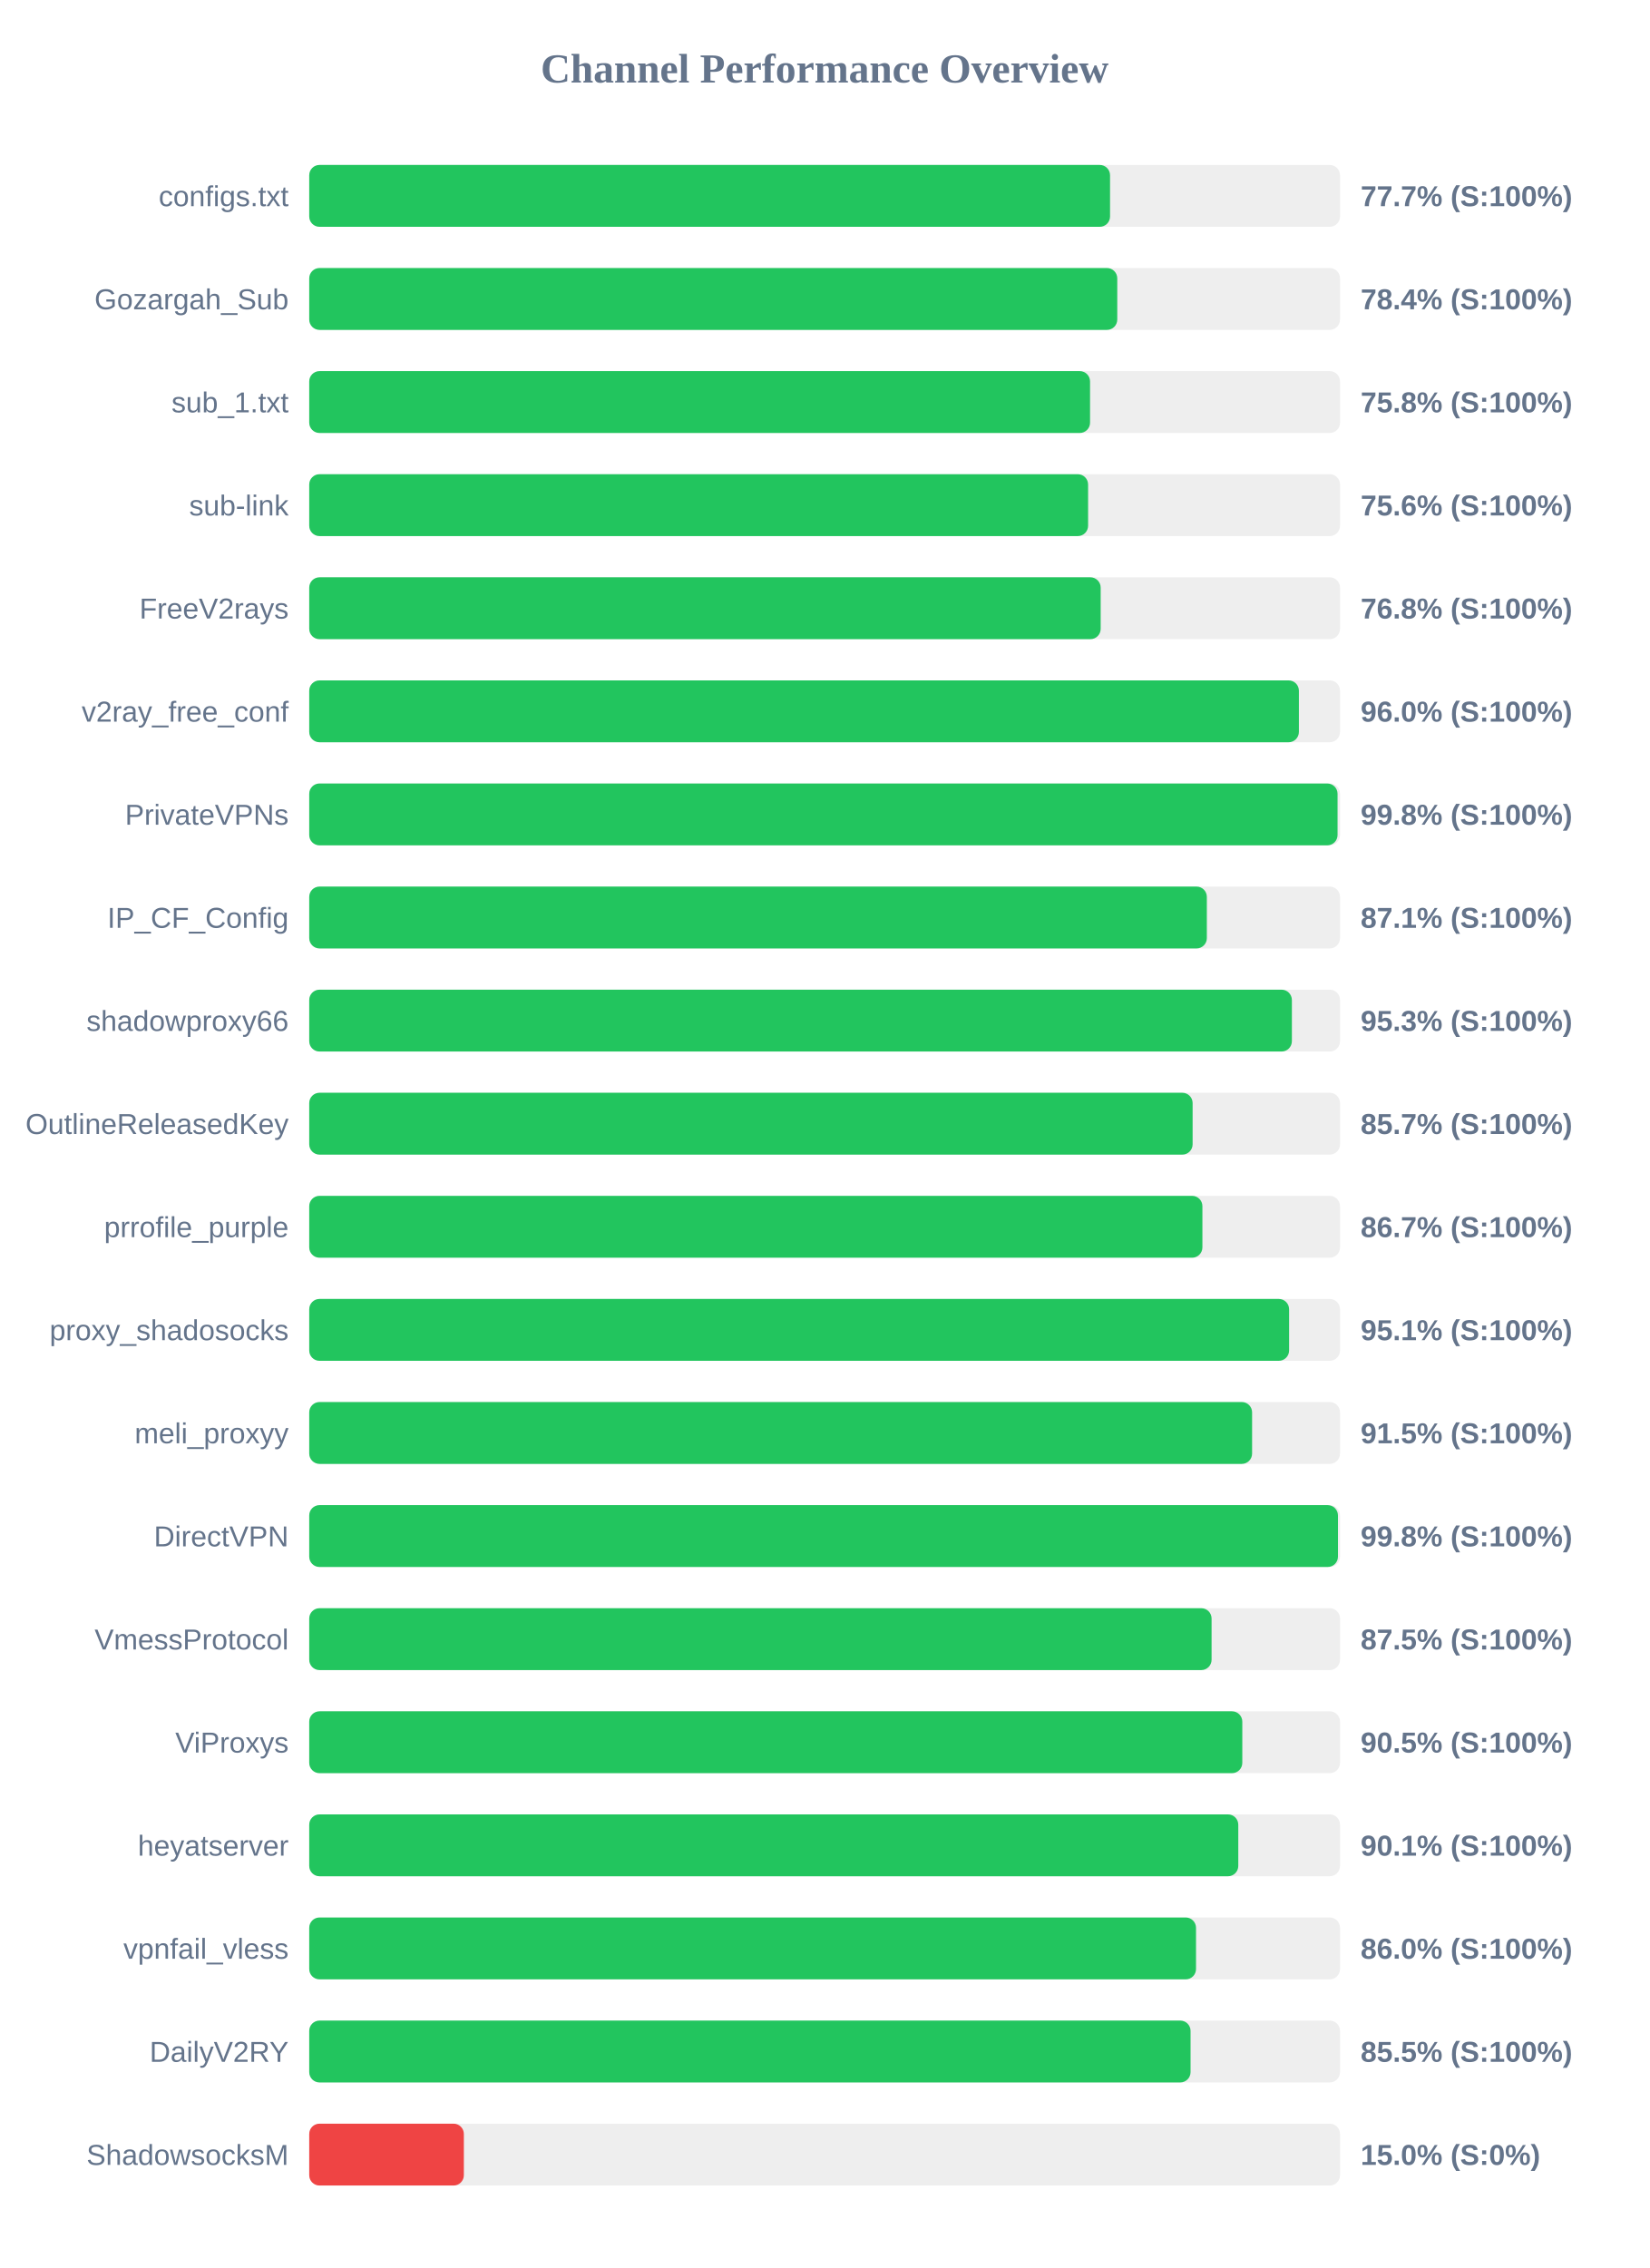
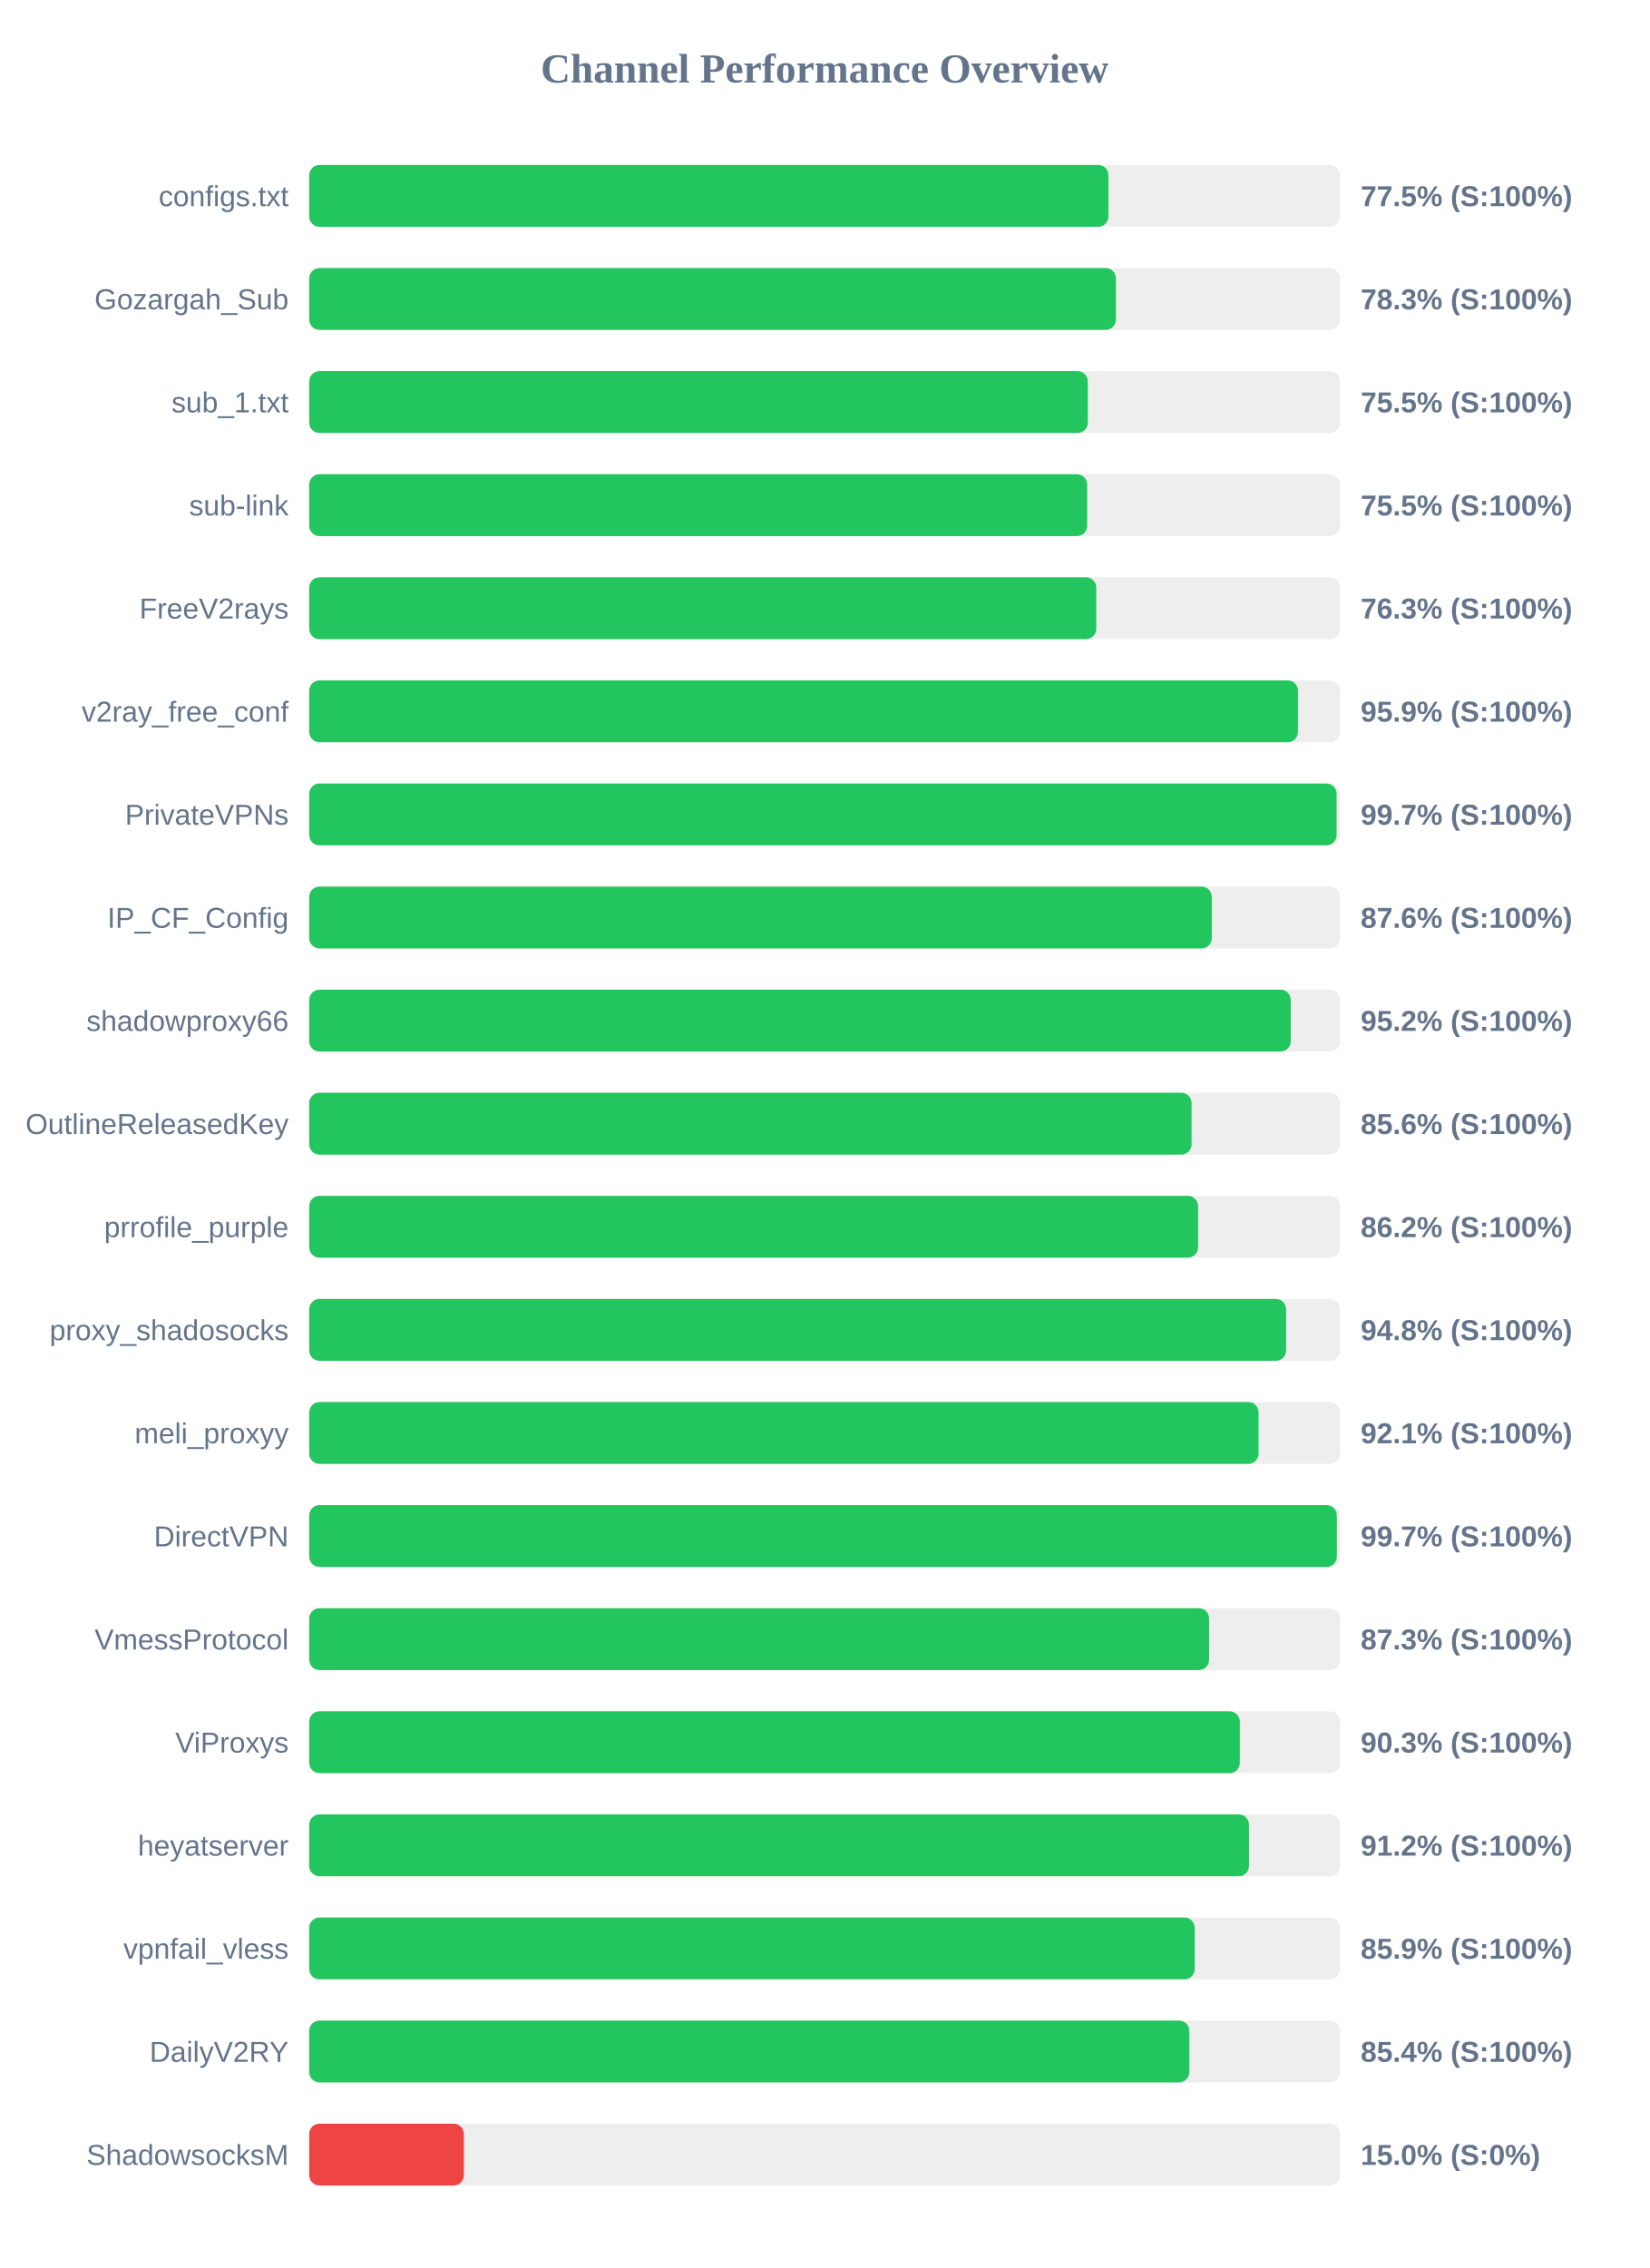
<svg xmlns="http://www.w3.org/2000/svg" width="800" height="1100" version="1.1">
  <style>
        .row { font: 14px Arial; fill: #64748b; }
        .score { font: bold 14px Arial; fill: #64748b; }
    </style>
  <text x="400" y="40" text-anchor="middle" font-size="20px" font-weight="bold" fill="#64748b">Channel Performance Overview</text>
  <rect x="150" y="80" width="500" height="30" fill="#eee" rx="5" />
-   <rect x="150" y="80" width="388.45" height="30" fill="#22c55e" rx="5" />
+   <rect x="150" y="80" width="387.65" height="30" fill="#22c55e" rx="5" />
  <text x="140" y="100" text-anchor="end" class="row">configs.txt</text>
-   <text x="660" y="100" text-anchor="start" class="score">77.7% (S:100%)</text>
+   <text x="660" y="100" text-anchor="start" class="score">77.5% (S:100%)</text>
  <rect x="150" y="130" width="500" height="30" fill="#eee" rx="5" />
-   <rect x="150" y="130" width="391.95" height="30" fill="#22c55e" rx="5" />
+   <rect x="150" y="130" width="391.3" height="30" fill="#22c55e" rx="5" />
  <text x="140" y="150" text-anchor="end" class="row">Gozargah_Sub</text>
-   <text x="660" y="150" text-anchor="start" class="score">78.4% (S:100%)</text>
+   <text x="660" y="150" text-anchor="start" class="score">78.3% (S:100%)</text>
  <rect x="150" y="180" width="500" height="30" fill="#eee" rx="5" />
-   <rect x="150" y="180" width="378.75" height="30" fill="#22c55e" rx="5" />
+   <rect x="150" y="180" width="377.65" height="30" fill="#22c55e" rx="5" />
  <text x="140" y="200" text-anchor="end" class="row">sub_1.txt</text>
-   <text x="660" y="200" text-anchor="start" class="score">75.8% (S:100%)</text>
+   <text x="660" y="200" text-anchor="start" class="score">75.5% (S:100%)</text>
  <rect x="150" y="230" width="500" height="30" fill="#eee" rx="5" />
-   <rect x="150" y="230" width="377.8" height="30" fill="#22c55e" rx="5" />
+   <rect x="150" y="230" width="377.35" height="30" fill="#22c55e" rx="5" />
  <text x="140" y="250" text-anchor="end" class="row">sub-link</text>
-   <text x="660" y="250" text-anchor="start" class="score">75.6% (S:100%)</text>
+   <text x="660" y="250" text-anchor="start" class="score">75.5% (S:100%)</text>
  <rect x="150" y="280" width="500" height="30" fill="#eee" rx="5" />
-   <rect x="150" y="280" width="383.9" height="30" fill="#22c55e" rx="5" />
+   <rect x="150" y="280" width="381.75" height="30" fill="#22c55e" rx="5" />
  <text x="140" y="300" text-anchor="end" class="row">FreeV2rays</text>
-   <text x="660" y="300" text-anchor="start" class="score">76.8% (S:100%)</text>
+   <text x="660" y="300" text-anchor="start" class="score">76.3% (S:100%)</text>
  <rect x="150" y="330" width="500" height="30" fill="#eee" rx="5" />
-   <rect x="150" y="330" width="480.05" height="30" fill="#22c55e" rx="5" />
+   <rect x="150" y="330" width="479.6" height="30" fill="#22c55e" rx="5" />
  <text x="140" y="350" text-anchor="end" class="row">v2ray_free_conf</text>
-   <text x="660" y="350" text-anchor="start" class="score">96.0% (S:100%)</text>
+   <text x="660" y="350" text-anchor="start" class="score">95.9% (S:100%)</text>
  <rect x="150" y="380" width="500" height="30" fill="#eee" rx="5" />
-   <rect x="150" y="380" width="498.8" height="30" fill="#22c55e" rx="5" />
+   <rect x="150" y="380" width="498.35" height="30" fill="#22c55e" rx="5" />
  <text x="140" y="400" text-anchor="end" class="row">PrivateVPNs</text>
-   <text x="660" y="400" text-anchor="start" class="score">99.8% (S:100%)</text>
+   <text x="660" y="400" text-anchor="start" class="score">99.7% (S:100%)</text>
  <rect x="150" y="430" width="500" height="30" fill="#eee" rx="5" />
-   <rect x="150" y="430" width="435.4" height="30" fill="#22c55e" rx="5" />
+   <rect x="150" y="430" width="437.8" height="30" fill="#22c55e" rx="5" />
  <text x="140" y="450" text-anchor="end" class="row">IP_CF_Config</text>
-   <text x="660" y="450" text-anchor="start" class="score">87.1% (S:100%)</text>
+   <text x="660" y="450" text-anchor="start" class="score">87.6% (S:100%)</text>
  <rect x="150" y="480" width="500" height="30" fill="#eee" rx="5" />
-   <rect x="150" y="480" width="476.65" height="30" fill="#22c55e" rx="5" />
+   <rect x="150" y="480" width="476.1" height="30" fill="#22c55e" rx="5" />
  <text x="140" y="500" text-anchor="end" class="row">shadowproxy66</text>
-   <text x="660" y="500" text-anchor="start" class="score">95.3% (S:100%)</text>
+   <text x="660" y="500" text-anchor="start" class="score">95.2% (S:100%)</text>
  <rect x="150" y="530" width="500" height="30" fill="#eee" rx="5" />
-   <rect x="150" y="530" width="428.5" height="30" fill="#22c55e" rx="5" />
+   <rect x="150" y="530" width="428.0" height="30" fill="#22c55e" rx="5" />
  <text x="140" y="550" text-anchor="end" class="row">OutlineReleasedKey</text>
-   <text x="660" y="550" text-anchor="start" class="score">85.7% (S:100%)</text>
+   <text x="660" y="550" text-anchor="start" class="score">85.6% (S:100%)</text>
  <rect x="150" y="580" width="500" height="30" fill="#eee" rx="5" />
-   <rect x="150" y="580" width="433.25" height="30" fill="#22c55e" rx="5" />
+   <rect x="150" y="580" width="431.15" height="30" fill="#22c55e" rx="5" />
  <text x="140" y="600" text-anchor="end" class="row">prrofile_purple</text>
-   <text x="660" y="600" text-anchor="start" class="score">86.7% (S:100%)</text>
+   <text x="660" y="600" text-anchor="start" class="score">86.2% (S:100%)</text>
  <rect x="150" y="630" width="500" height="30" fill="#eee" rx="5" />
-   <rect x="150" y="630" width="475.3" height="30" fill="#22c55e" rx="5" />
+   <rect x="150" y="630" width="473.85" height="30" fill="#22c55e" rx="5" />
  <text x="140" y="650" text-anchor="end" class="row">proxy_shadosocks</text>
-   <text x="660" y="650" text-anchor="start" class="score">95.1% (S:100%)</text>
+   <text x="660" y="650" text-anchor="start" class="score">94.8% (S:100%)</text>
  <rect x="150" y="680" width="500" height="30" fill="#eee" rx="5" />
-   <rect x="150" y="680" width="457.35" height="30" fill="#22c55e" rx="5" />
+   <rect x="150" y="680" width="460.5" height="30" fill="#22c55e" rx="5" />
  <text x="140" y="700" text-anchor="end" class="row">meli_proxyy</text>
-   <text x="660" y="700" text-anchor="start" class="score">91.5% (S:100%)</text>
+   <text x="660" y="700" text-anchor="start" class="score">92.1% (S:100%)</text>
  <rect x="150" y="730" width="500" height="30" fill="#eee" rx="5" />
-   <rect x="150" y="730" width="499.0" height="30" fill="#22c55e" rx="5" />
+   <rect x="150" y="730" width="498.45" height="30" fill="#22c55e" rx="5" />
  <text x="140" y="750" text-anchor="end" class="row">DirectVPN</text>
-   <text x="660" y="750" text-anchor="start" class="score">99.8% (S:100%)</text>
+   <text x="660" y="750" text-anchor="start" class="score">99.7% (S:100%)</text>
  <rect x="150" y="780" width="500" height="30" fill="#eee" rx="5" />
-   <rect x="150" y="780" width="437.7" height="30" fill="#22c55e" rx="5" />
+   <rect x="150" y="780" width="436.5" height="30" fill="#22c55e" rx="5" />
  <text x="140" y="800" text-anchor="end" class="row">VmessProtocol</text>
-   <text x="660" y="800" text-anchor="start" class="score">87.5% (S:100%)</text>
+   <text x="660" y="800" text-anchor="start" class="score">87.3% (S:100%)</text>
  <rect x="150" y="830" width="500" height="30" fill="#eee" rx="5" />
-   <rect x="150" y="830" width="452.6" height="30" fill="#22c55e" rx="5" />
+   <rect x="150" y="830" width="451.4" height="30" fill="#22c55e" rx="5" />
  <text x="140" y="850" text-anchor="end" class="row">ViProxys</text>
-   <text x="660" y="850" text-anchor="start" class="score">90.5% (S:100%)</text>
+   <text x="660" y="850" text-anchor="start" class="score">90.3% (S:100%)</text>
  <rect x="150" y="880" width="500" height="30" fill="#eee" rx="5" />
-   <rect x="150" y="880" width="450.65" height="30" fill="#22c55e" rx="5" />
+   <rect x="150" y="880" width="455.85" height="30" fill="#22c55e" rx="5" />
  <text x="140" y="900" text-anchor="end" class="row">heyatserver</text>
-   <text x="660" y="900" text-anchor="start" class="score">90.1% (S:100%)</text>
+   <text x="660" y="900" text-anchor="start" class="score">91.2% (S:100%)</text>
  <rect x="150" y="930" width="500" height="30" fill="#eee" rx="5" />
-   <rect x="150" y="930" width="430.15" height="30" fill="#22c55e" rx="5" />
+   <rect x="150" y="930" width="429.5" height="30" fill="#22c55e" rx="5" />
  <text x="140" y="950" text-anchor="end" class="row">vpnfail_vless</text>
-   <text x="660" y="950" text-anchor="start" class="score">86.0% (S:100%)</text>
+   <text x="660" y="950" text-anchor="start" class="score">85.9% (S:100%)</text>
  <rect x="150" y="980" width="500" height="30" fill="#eee" rx="5" />
-   <rect x="150" y="980" width="427.5" height="30" fill="#22c55e" rx="5" />
+   <rect x="150" y="980" width="426.9" height="30" fill="#22c55e" rx="5" />
  <text x="140" y="1000" text-anchor="end" class="row">DailyV2RY</text>
-   <text x="660" y="1000" text-anchor="start" class="score">85.5% (S:100%)</text>
+   <text x="660" y="1000" text-anchor="start" class="score">85.4% (S:100%)</text>
  <rect x="150" y="1030" width="500" height="30" fill="#eee" rx="5" />
  <rect x="150" y="1030" width="75.0" height="30" fill="#ef4444" rx="5" />
  <text x="140" y="1050" text-anchor="end" class="row">ShadowsocksM</text>
  <text x="660" y="1050" text-anchor="start" class="score">15.0% (S:0%)</text>
</svg>
